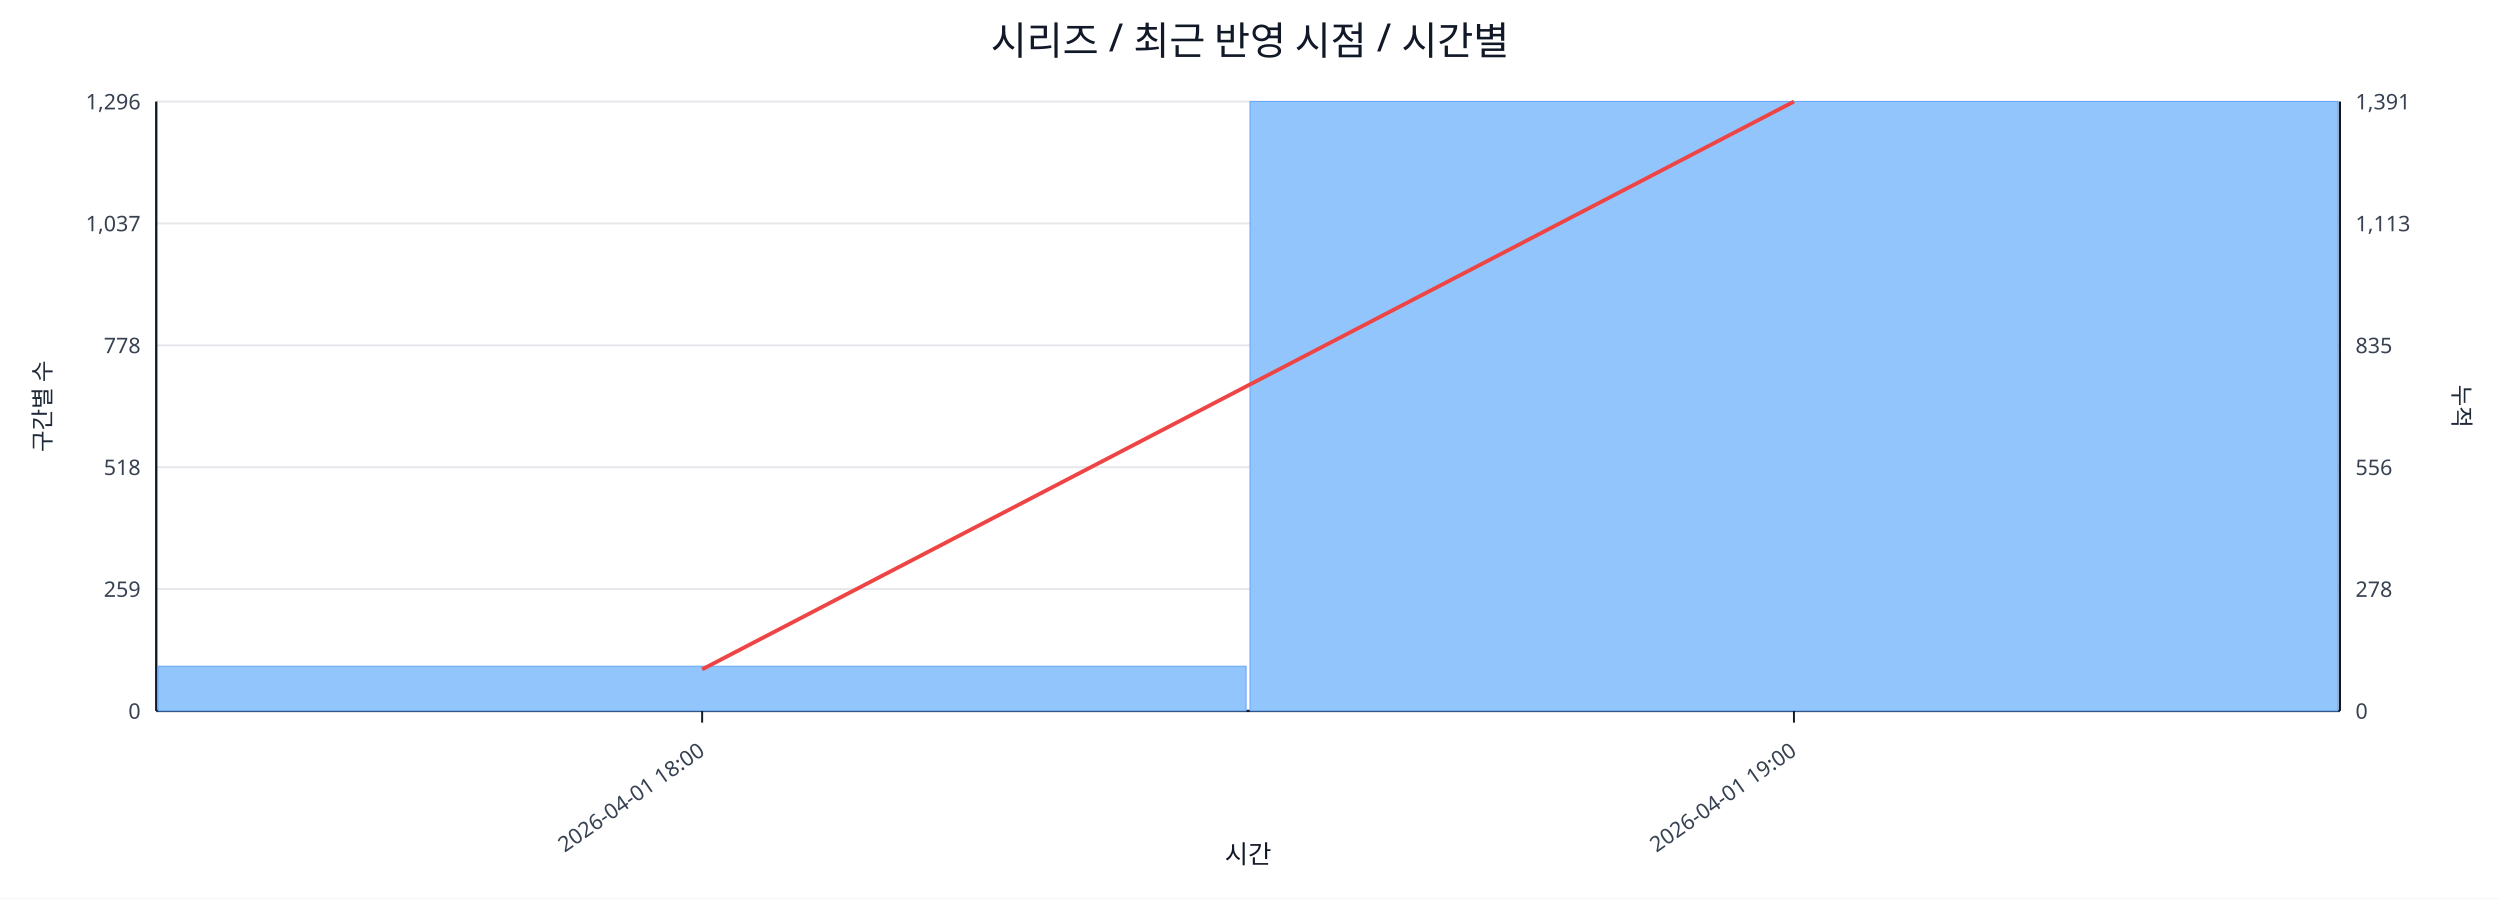
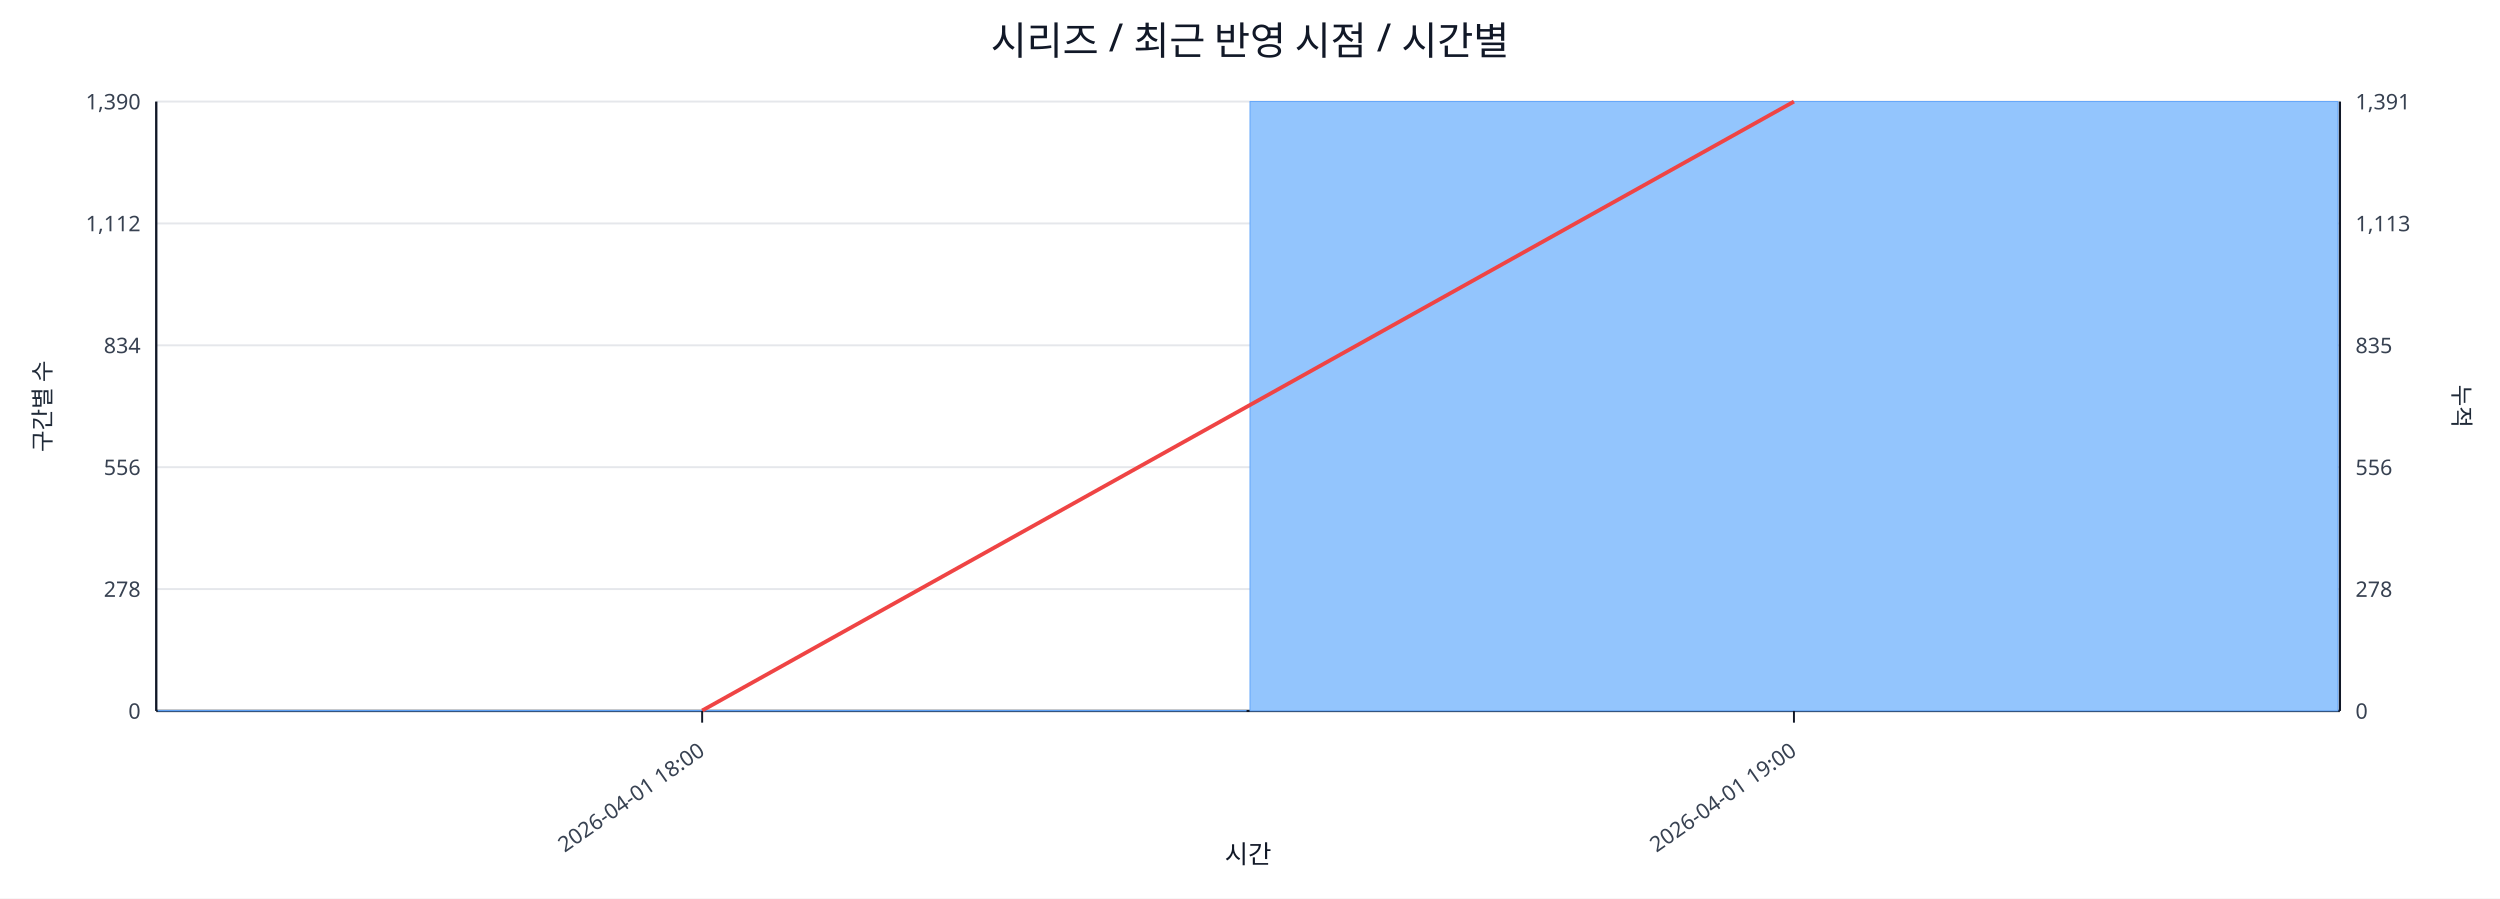
<svg xmlns="http://www.w3.org/2000/svg" width="1280" height="460" viewBox="0 0 1280 460">
  <rect x="0" y="0" width="100%" height="100%" fill="#ffffff" />
  <text x="640.0" y="28" font-size="20" text-anchor="middle" font-family="sans-serif" fill="#111827">시리즈 / 최근 반영 시점 / 시간별</text>
  <line x1="80.0" y1="52.0" x2="1198.0" y2="52.0" stroke="#e5e7eb" stroke-width="1" />
-   <text x="72.0" y="56.0" font-size="11" text-anchor="end" font-family="sans-serif" fill="#374151">1,296</text>
+   <text x="72.0" y="56.0" font-size="11" text-anchor="end" font-family="sans-serif" fill="#374151">1,390</text>
  <text x="1206.0" y="56.0" font-size="11" text-anchor="start" font-family="sans-serif" fill="#374151">1,391</text>
  <line x1="80.0" y1="114.4" x2="1198.0" y2="114.4" stroke="#e5e7eb" stroke-width="1" />
-   <text x="72.0" y="118.4" font-size="11" text-anchor="end" font-family="sans-serif" fill="#374151">1,037</text>
+   <text x="72.0" y="118.4" font-size="11" text-anchor="end" font-family="sans-serif" fill="#374151">1,112</text>
  <text x="1206.0" y="118.4" font-size="11" text-anchor="start" font-family="sans-serif" fill="#374151">1,113</text>
  <line x1="80.0" y1="176.8" x2="1198.0" y2="176.8" stroke="#e5e7eb" stroke-width="1" />
-   <text x="72.0" y="180.8" font-size="11" text-anchor="end" font-family="sans-serif" fill="#374151">778</text>
+   <text x="72.0" y="180.8" font-size="11" text-anchor="end" font-family="sans-serif" fill="#374151">834</text>
  <text x="1206.0" y="180.8" font-size="11" text-anchor="start" font-family="sans-serif" fill="#374151">835</text>
  <line x1="80.0" y1="239.2" x2="1198.0" y2="239.2" stroke="#e5e7eb" stroke-width="1" />
-   <text x="72.0" y="243.2" font-size="11" text-anchor="end" font-family="sans-serif" fill="#374151">518</text>
+   <text x="72.0" y="243.2" font-size="11" text-anchor="end" font-family="sans-serif" fill="#374151">556</text>
  <text x="1206.0" y="243.2" font-size="11" text-anchor="start" font-family="sans-serif" fill="#374151">556</text>
  <line x1="80.0" y1="301.6" x2="1198.0" y2="301.6" stroke="#e5e7eb" stroke-width="1" />
-   <text x="72.0" y="305.6" font-size="11" text-anchor="end" font-family="sans-serif" fill="#374151">259</text>
+   <text x="72.0" y="305.6" font-size="11" text-anchor="end" font-family="sans-serif" fill="#374151">278</text>
  <text x="1206.0" y="305.6" font-size="11" text-anchor="start" font-family="sans-serif" fill="#374151">278</text>
  <line x1="80.0" y1="364.0" x2="1198.0" y2="364.0" stroke="#e5e7eb" stroke-width="1" />
  <text x="72.0" y="368.0" font-size="11" text-anchor="end" font-family="sans-serif" fill="#374151">0</text>
  <text x="1206.0" y="368.0" font-size="11" text-anchor="start" font-family="sans-serif" fill="#374151">0</text>
  <line x1="80.0" y1="364.0" x2="1198.0" y2="364.0" stroke="#111827" stroke-width="1.2" />
  <line x1="80.0" y1="52.0" x2="80.0" y2="364.0" stroke="#111827" stroke-width="1.2" />
  <line x1="1198.0" y1="52.0" x2="1198.0" y2="364.0" stroke="#111827" stroke-width="1.2" />
-   <rect x="81.0" y="341.1" width="557.0" height="22.9" fill="#93c5fd" stroke="#60a5fa" stroke-width="0.5" />
+   <rect x="81.0" y="363.8" width="557.0" height="0.2" fill="#93c5fd" stroke="#60a5fa" stroke-width="0.5" />
  <rect x="640.0" y="52.0" width="557.0" height="312.0" fill="#93c5fd" stroke="#60a5fa" stroke-width="0.5" />
-   <polyline fill="none" stroke="#ef4444" stroke-width="2" points="359.5,342.7 918.5,52.0" />
+   <polyline fill="none" stroke="#ef4444" stroke-width="2" points="359.5,363.8 918.5,52.0" />
  <line x1="359.5" y1="364.0" x2="359.5" y2="370.0" stroke="#111827" stroke-width="1" />
  <text x="361.5" y="386.0" font-size="11" text-anchor="end" transform="rotate(-35 361.5 386.0)" font-family="sans-serif" fill="#374151">2026-04-01 18:00</text>
  <line x1="918.5" y1="364.0" x2="918.5" y2="370.0" stroke="#111827" stroke-width="1" />
  <text x="920.5" y="386.0" font-size="11" text-anchor="end" transform="rotate(-35 920.5 386.0)" font-family="sans-serif" fill="#374151">2026-04-01 19:00</text>
  <text x="26" y="208.0" font-size="12" transform="rotate(-90 26 208.0)" text-anchor="middle" font-family="sans-serif" fill="#1f2937">구간별 수</text>
  <text x="1256.0" y="208.0" font-size="12" transform="rotate(90 1256.0 208.0)" text-anchor="middle" font-family="sans-serif" fill="#1f2937">누적</text>
  <text x="639.0" y="442.0" font-size="13" text-anchor="middle" font-family="sans-serif" fill="#111827">시간</text>
</svg>
